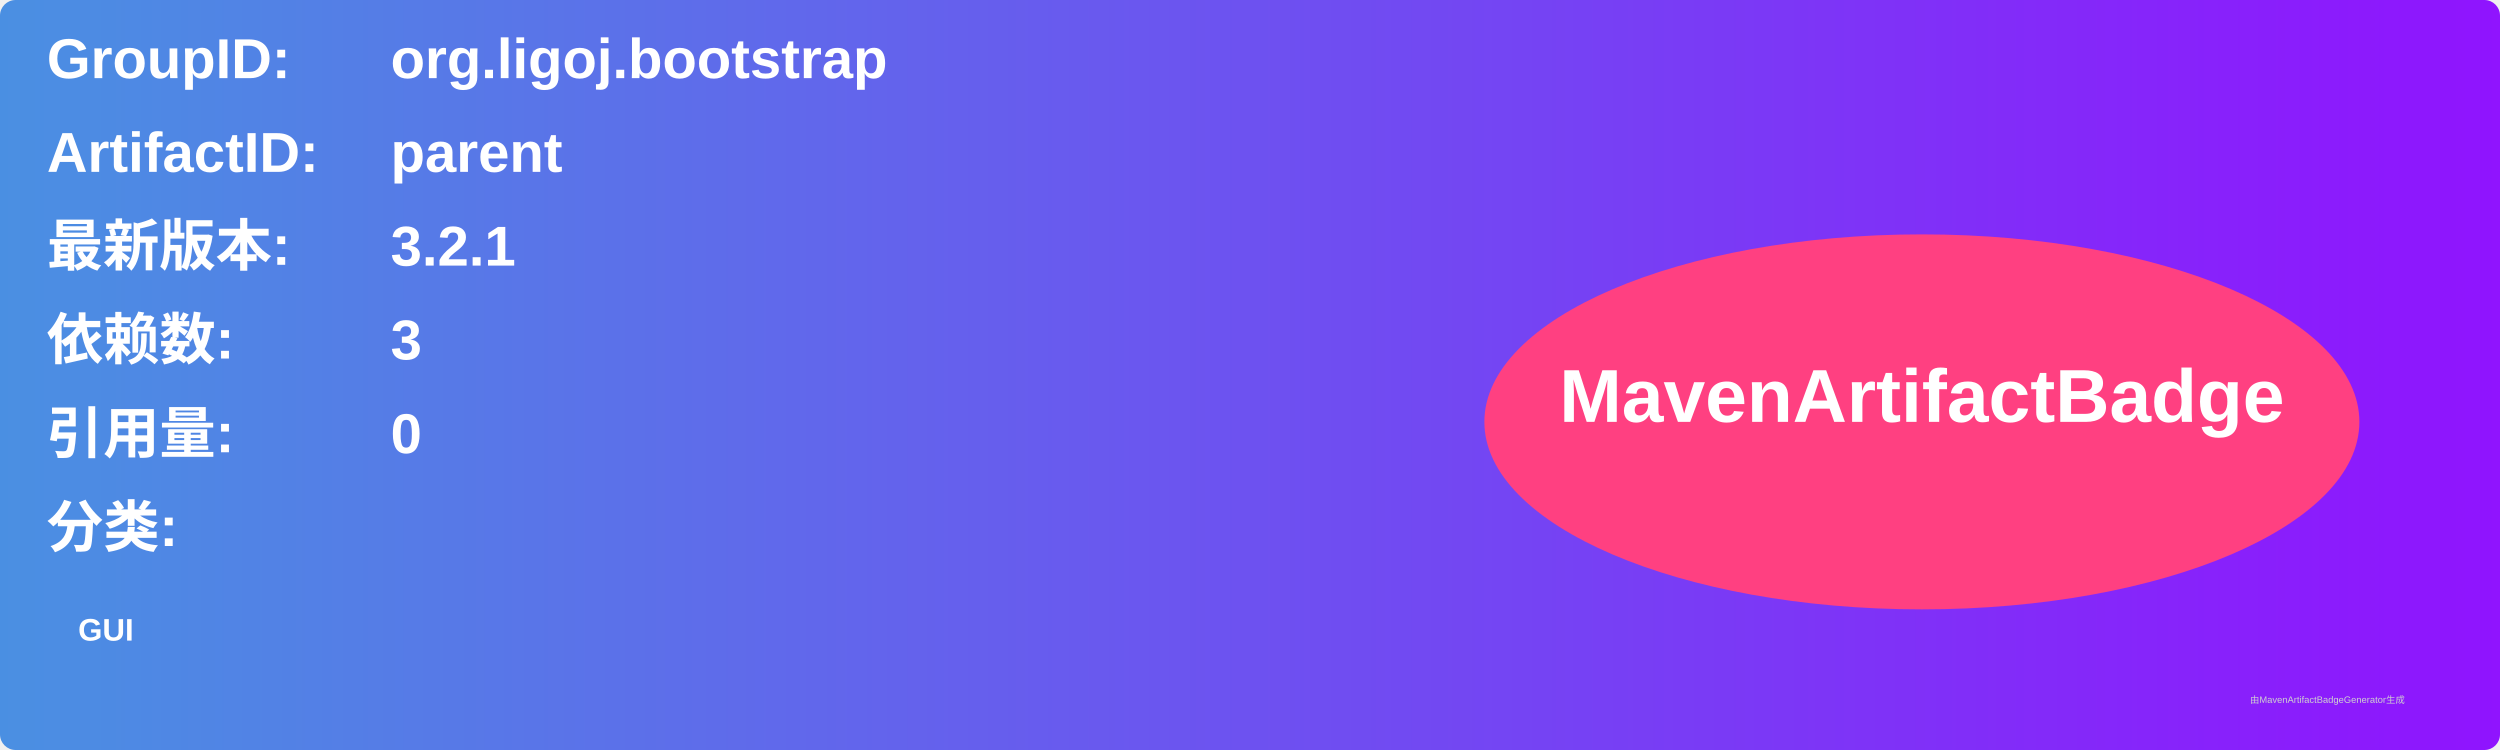
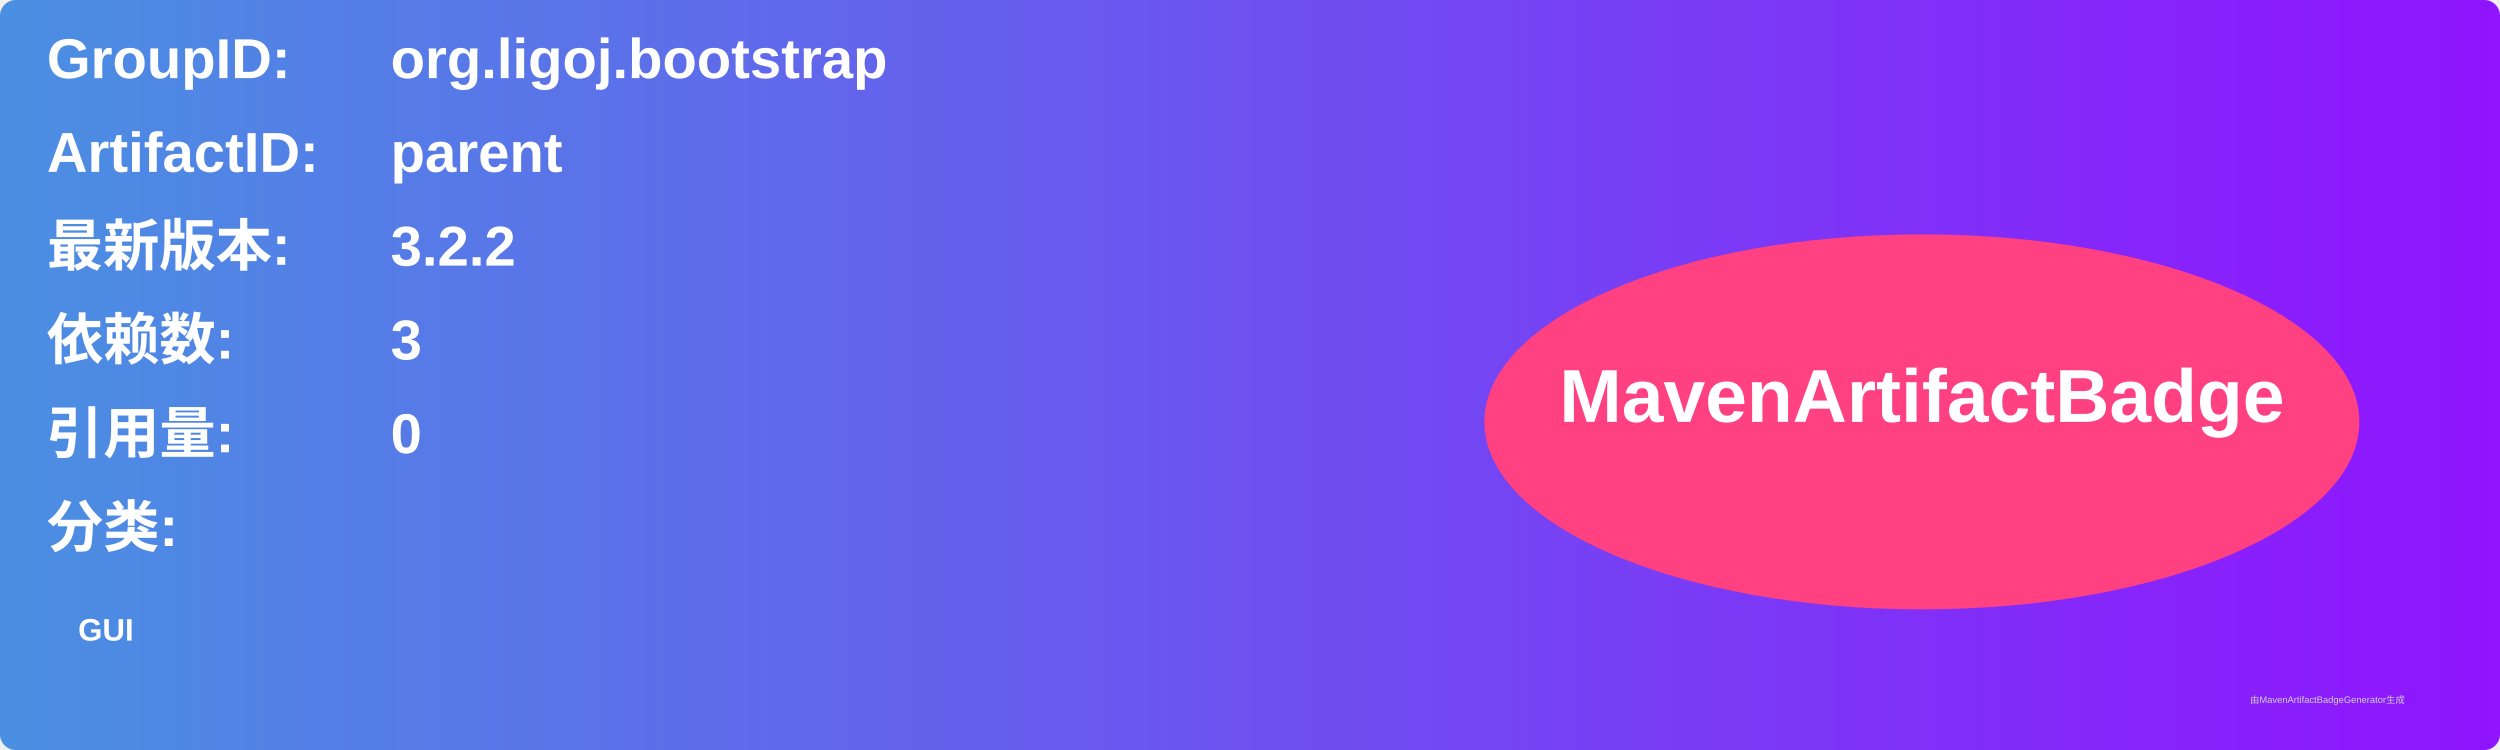
<svg xmlns="http://www.w3.org/2000/svg" width="800" height="240" viewBox="0 0 800 240">
  <linearGradient id="grad" x1="0%" y1="0%" x2="100%" y2="0%">
    <stop offset="0%" stop-color="#4a90e2" />
    <stop offset="100%" stop-color="#9013fe" />
  </linearGradient>
  <rect width="100%" height="100%" rx="5" ry="5" fill="url(#grad)" />
  <g transform="translate(15, 15)">
    <text x="0" y="10" font-family="Arial" font-size="18" fill="white" font-weight="bold" width="260">GroupID:</text>
    <text x="110" y="10" font-family="Arial" font-size="18" fill="white" font-weight="bold" width="460">org.ligoj.bootstrap</text>
    <text x="0" y="40" font-family="Arial" font-size="18" fill="white" font-weight="bold" width="260">ArtifactID:</text>
    <text x="110" y="40" font-family="Arial" font-size="18" fill="white" font-weight="bold" width="460">parent</text>
    <text x="0" y="70" font-family="Arial" font-size="18" fill="white" font-weight="bold">最新版本:</text>
    <text x="110" y="70" font-family="Arial" font-size="18" fill="white" font-weight="bold">
-       <tspan font-weight="bold">3.2.1</tspan>
+       <tspan font-weight="bold">3.2.2</tspan>
    </text>
    <text x="0" y="100" font-family="Arial" font-size="18" fill="white" font-weight="bold">依赖数: </text>
    <text x="110" y="100" font-family="Arial" font-size="18" fill="white">
      <tspan font-weight="bold">3</tspan>
    </text>
    <text x="0" y="130" font-family="Arial" font-size="18" fill="white" font-weight="bold">引用量: </text>
    <text x="110" y="130" font-family="Arial" font-size="18" fill="white">
      <tspan font-weight="bold">0</tspan>
    </text>
    <text x="0" y="160" font-family="Arial" font-size="18" fill="white" font-weight="bold">分类:</text>
    <text x="10" y="190" font-family="Arial" font-size="10" fill="white">
      <tspan font-weight="bold">GUI</tspan>
    </text>
    <ellipse cx="600" cy="120" rx="140" ry="60" fill="#ff4081" />
    <text x="600" y="120" text-anchor="middle" font-family="Arial" font-size="24" fill="white" font-weight="bold">MavenArtifactBadge</text>
  </g>
  <text x="720" y="225" font-family="Arial" font-size="3" fill="#d0d0d0">由MavenArtifactBadgeGenerator生成</text>
</svg>
